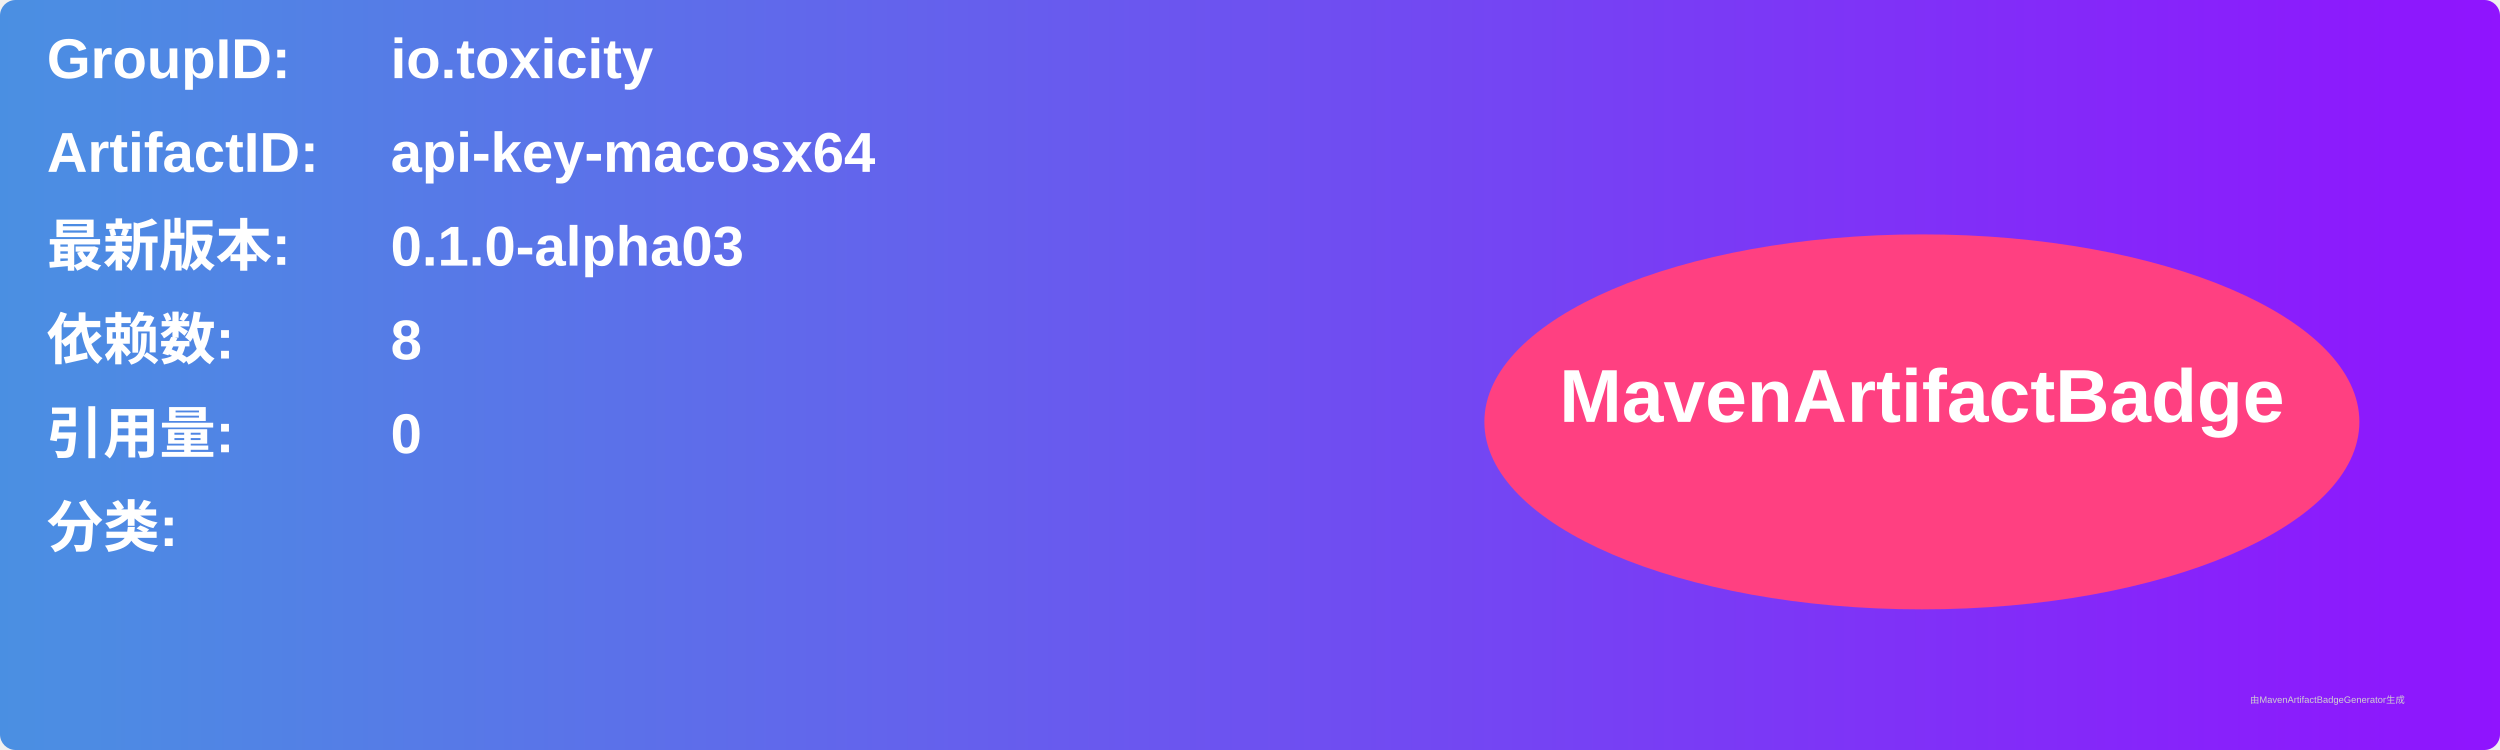
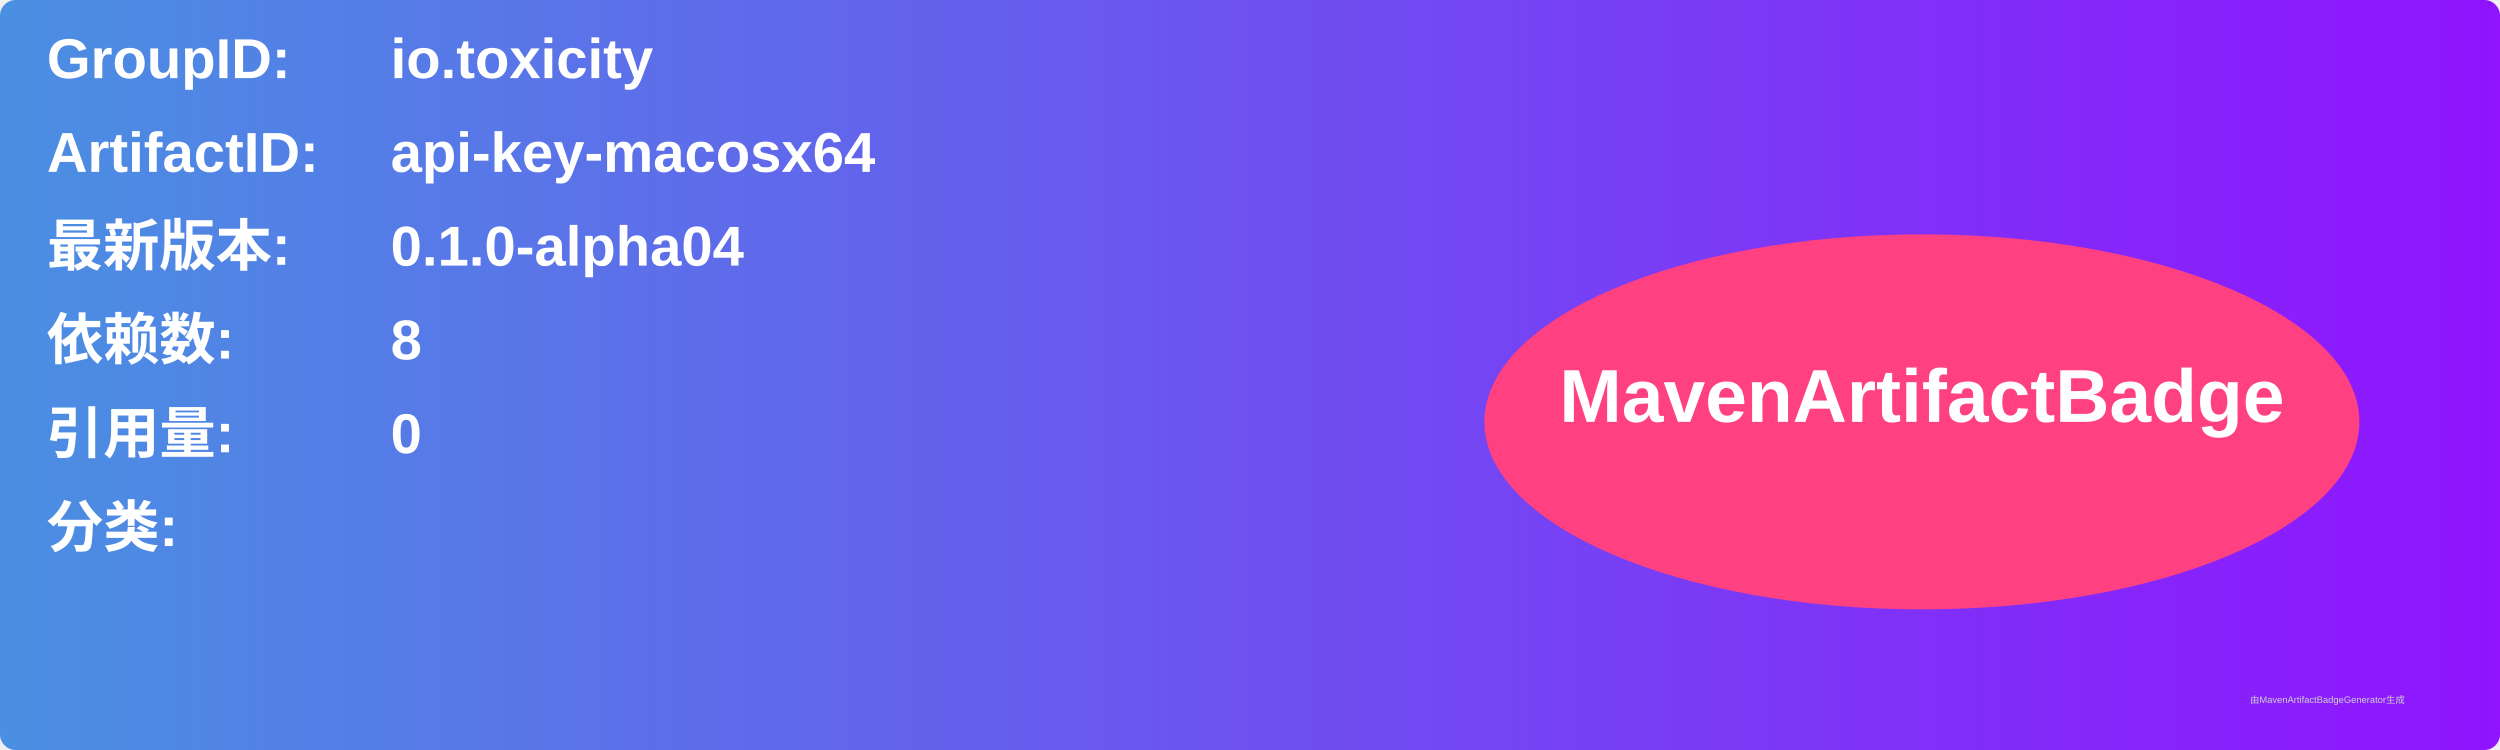
<svg xmlns="http://www.w3.org/2000/svg" width="800" height="240" viewBox="0 0 800 240">
  <linearGradient id="grad" x1="0%" y1="0%" x2="100%" y2="0%">
    <stop offset="0%" stop-color="#4a90e2" />
    <stop offset="100%" stop-color="#9013fe" />
  </linearGradient>
  <rect width="100%" height="100%" rx="5" ry="5" fill="url(#grad)" />
  <g transform="translate(15, 15)">
    <text x="0" y="10" font-family="Arial" font-size="18" fill="white" font-weight="bold" width="260">GroupID:</text>
    <text x="110" y="10" font-family="Arial" font-size="18" fill="white" font-weight="bold" width="460">io.toxicity</text>
    <text x="0" y="40" font-family="Arial" font-size="18" fill="white" font-weight="bold" width="260">ArtifactID:</text>
    <text x="110" y="40" font-family="Arial" font-size="18" fill="white" font-weight="bold" width="460">api-key-macosx64</text>
    <text x="0" y="70" font-family="Arial" font-size="18" fill="white" font-weight="bold">最新版本:</text>
    <text x="110" y="70" font-family="Arial" font-size="18" fill="white" font-weight="bold">
-       <tspan font-weight="bold">0.1.0-alpha03</tspan>
+       <tspan font-weight="bold">0.1.0-alpha04</tspan>
    </text>
    <text x="0" y="100" font-family="Arial" font-size="18" fill="white" font-weight="bold">依赖数: </text>
    <text x="110" y="100" font-family="Arial" font-size="18" fill="white">
      <tspan font-weight="bold">8</tspan>
    </text>
    <text x="0" y="130" font-family="Arial" font-size="18" fill="white" font-weight="bold">引用量: </text>
    <text x="110" y="130" font-family="Arial" font-size="18" fill="white">
      <tspan font-weight="bold">0</tspan>
    </text>
    <text x="0" y="160" font-family="Arial" font-size="18" fill="white" font-weight="bold">分类:</text>
    <text x="10" y="190" font-family="Arial" font-size="10" fill="white">
      <tspan font-weight="bold" />
    </text>
    <ellipse cx="600" cy="120" rx="140" ry="60" fill="#ff4081" />
    <text x="600" y="120" text-anchor="middle" font-family="Arial" font-size="24" fill="white" font-weight="bold">MavenArtifactBadge</text>
  </g>
  <text x="720" y="225" font-family="Arial" font-size="3" fill="#d0d0d0">由MavenArtifactBadgeGenerator生成</text>
</svg>
